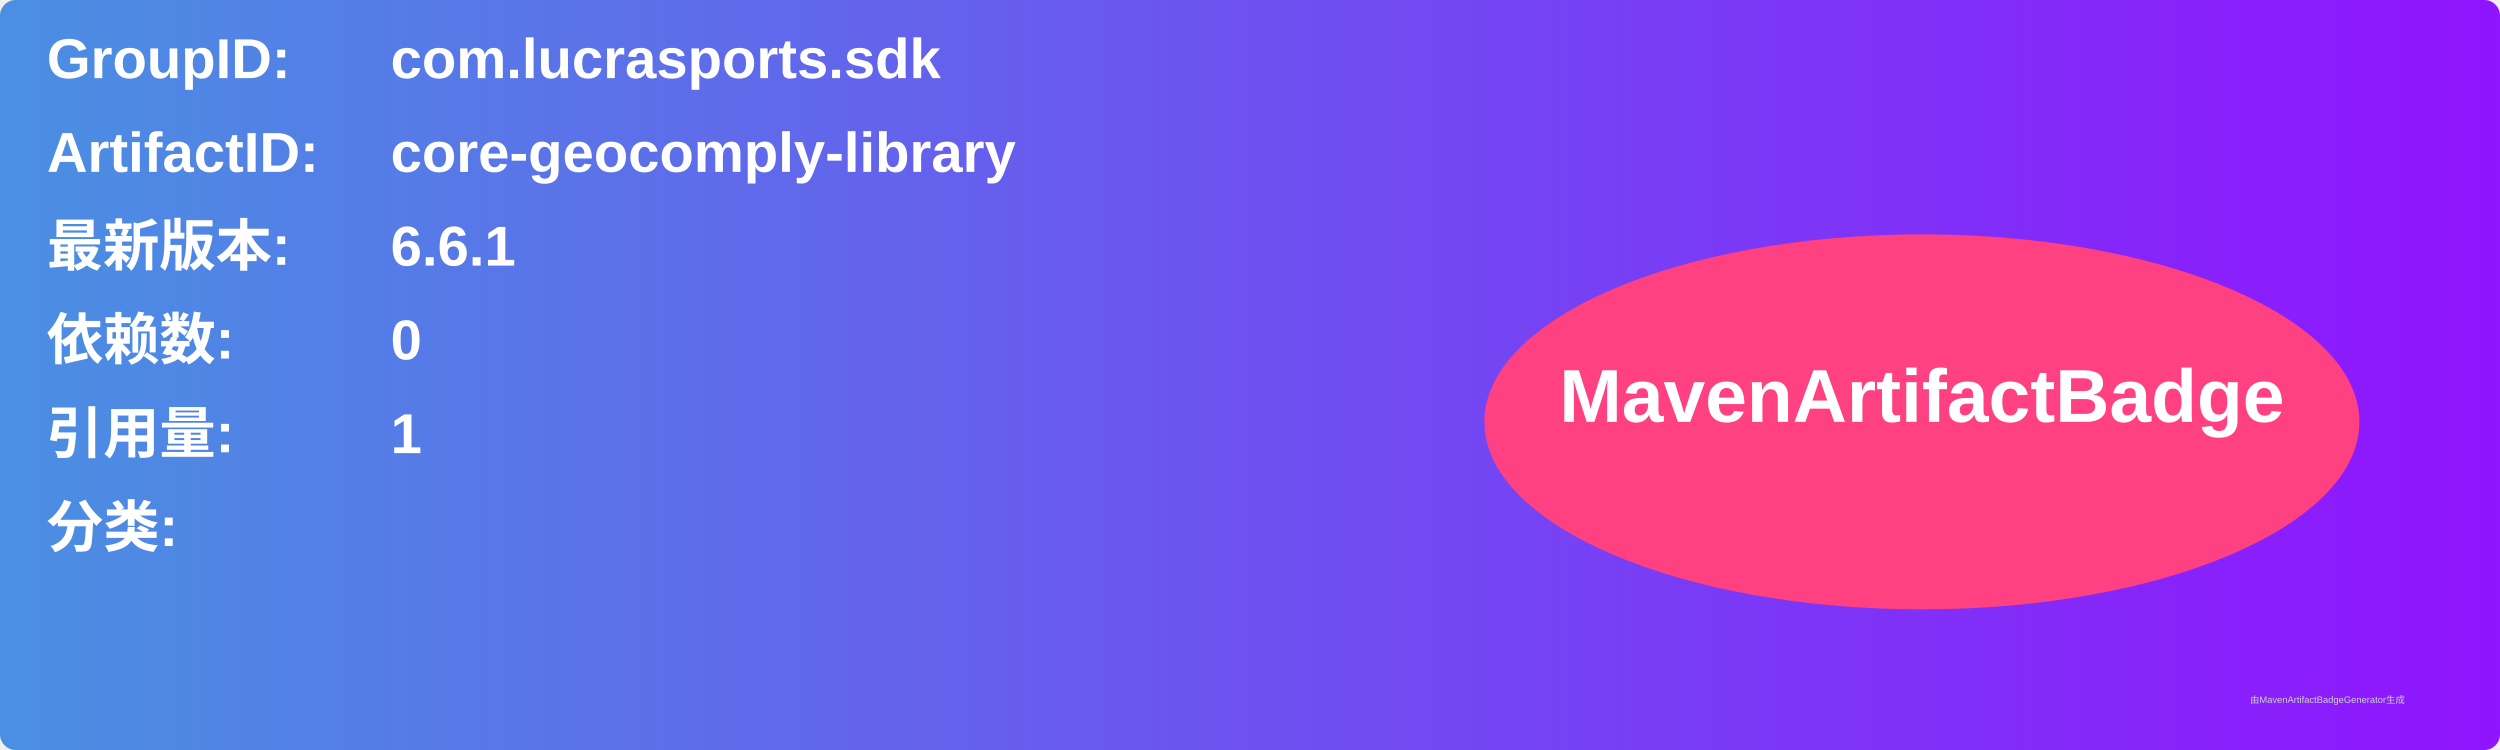
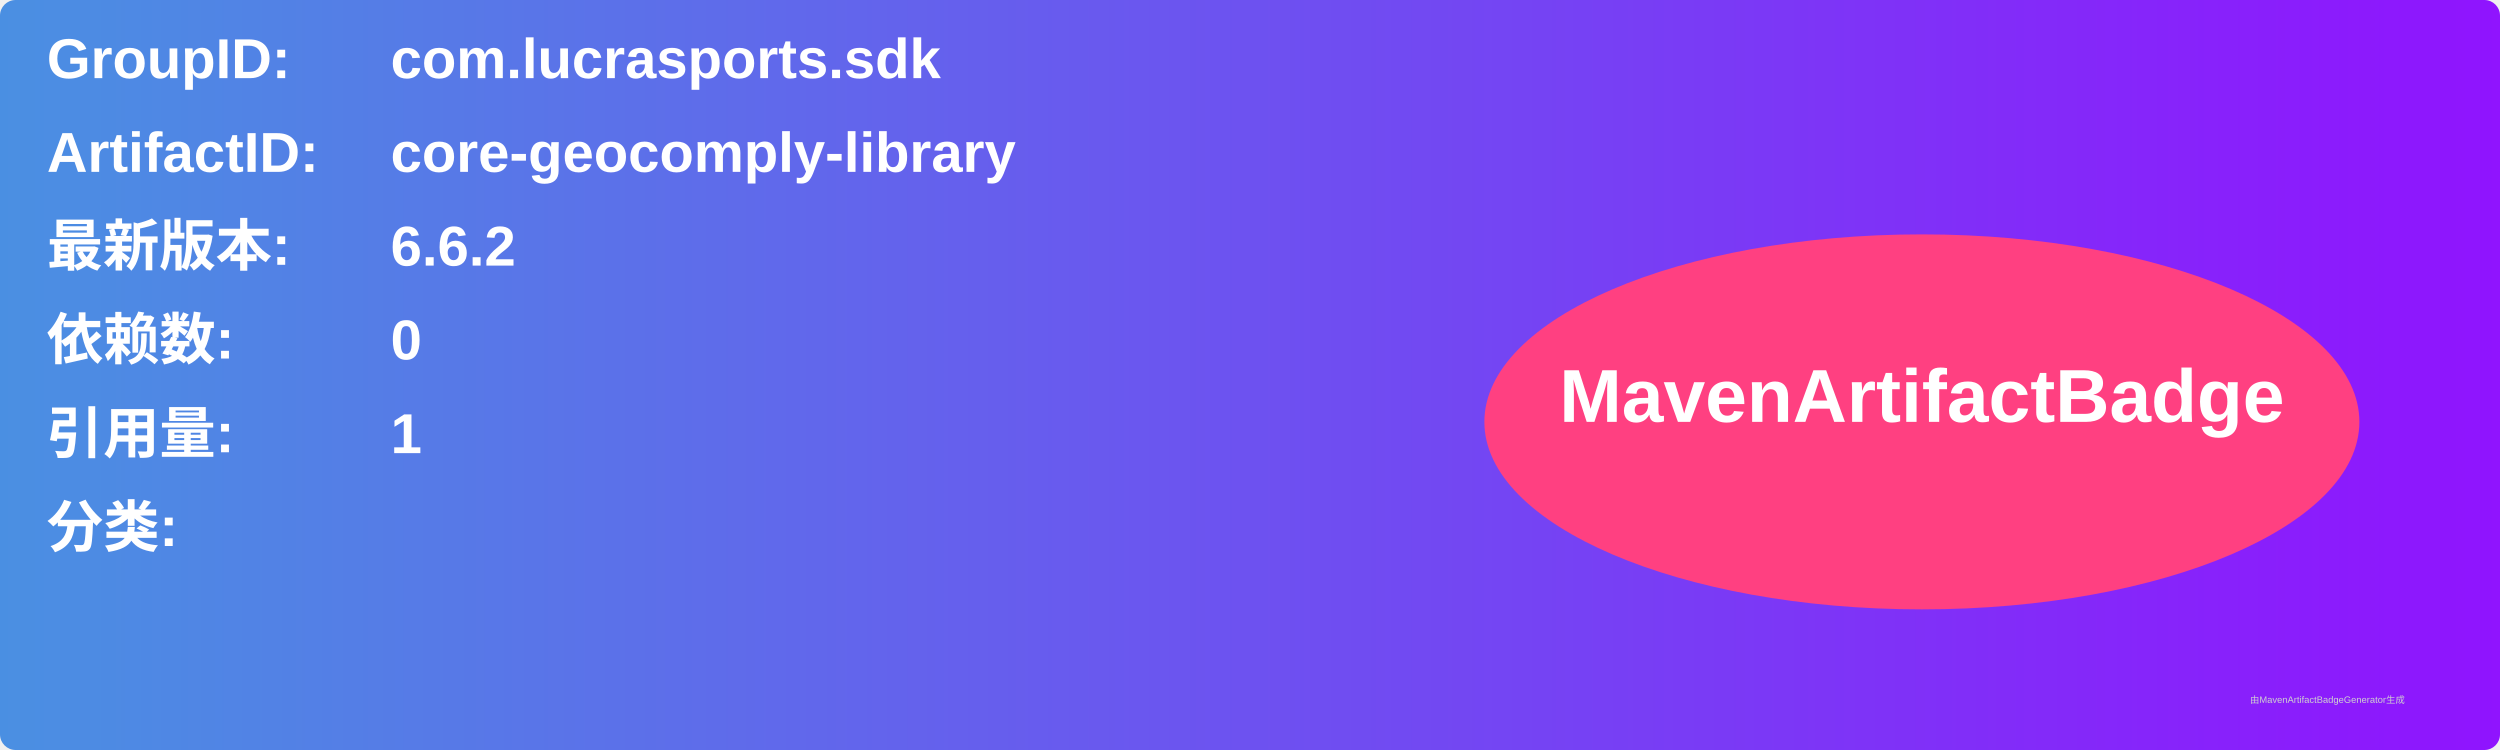
<svg xmlns="http://www.w3.org/2000/svg" width="800" height="240" viewBox="0 0 800 240">
  <linearGradient id="grad" x1="0%" y1="0%" x2="100%" y2="0%">
    <stop offset="0%" stop-color="#4a90e2" />
    <stop offset="100%" stop-color="#9013fe" />
  </linearGradient>
  <rect width="100%" height="100%" rx="5" ry="5" fill="url(#grad)" />
  <g transform="translate(15, 15)">
    <text x="0" y="10" font-family="Arial" font-size="18" fill="white" font-weight="bold" width="260">GroupID:</text>
    <text x="110" y="10" font-family="Arial" font-size="18" fill="white" font-weight="bold" width="460">com.lucrasports.sdk</text>
    <text x="0" y="40" font-family="Arial" font-size="18" fill="white" font-weight="bold" width="260">ArtifactID:</text>
    <text x="110" y="40" font-family="Arial" font-size="18" fill="white" font-weight="bold" width="460">core-geocomply-library</text>
    <text x="0" y="70" font-family="Arial" font-size="18" fill="white" font-weight="bold">最新版本:</text>
    <text x="110" y="70" font-family="Arial" font-size="18" fill="white" font-weight="bold">
-       <tspan font-weight="bold">6.6.1</tspan>
+       <tspan font-weight="bold">6.6.2</tspan>
    </text>
    <text x="0" y="100" font-family="Arial" font-size="18" fill="white" font-weight="bold">依赖数: </text>
    <text x="110" y="100" font-family="Arial" font-size="18" fill="white">
      <tspan font-weight="bold">0</tspan>
    </text>
    <text x="0" y="130" font-family="Arial" font-size="18" fill="white" font-weight="bold">引用量: </text>
    <text x="110" y="130" font-family="Arial" font-size="18" fill="white">
      <tspan font-weight="bold">1</tspan>
    </text>
    <text x="0" y="160" font-family="Arial" font-size="18" fill="white" font-weight="bold">分类:</text>
    <text x="10" y="190" font-family="Arial" font-size="10" fill="white">
      <tspan font-weight="bold" />
    </text>
    <ellipse cx="600" cy="120" rx="140" ry="60" fill="#ff4081" />
    <text x="600" y="120" text-anchor="middle" font-family="Arial" font-size="24" fill="white" font-weight="bold">MavenArtifactBadge</text>
  </g>
  <text x="720" y="225" font-family="Arial" font-size="3" fill="#d0d0d0">由MavenArtifactBadgeGenerator生成</text>
</svg>
